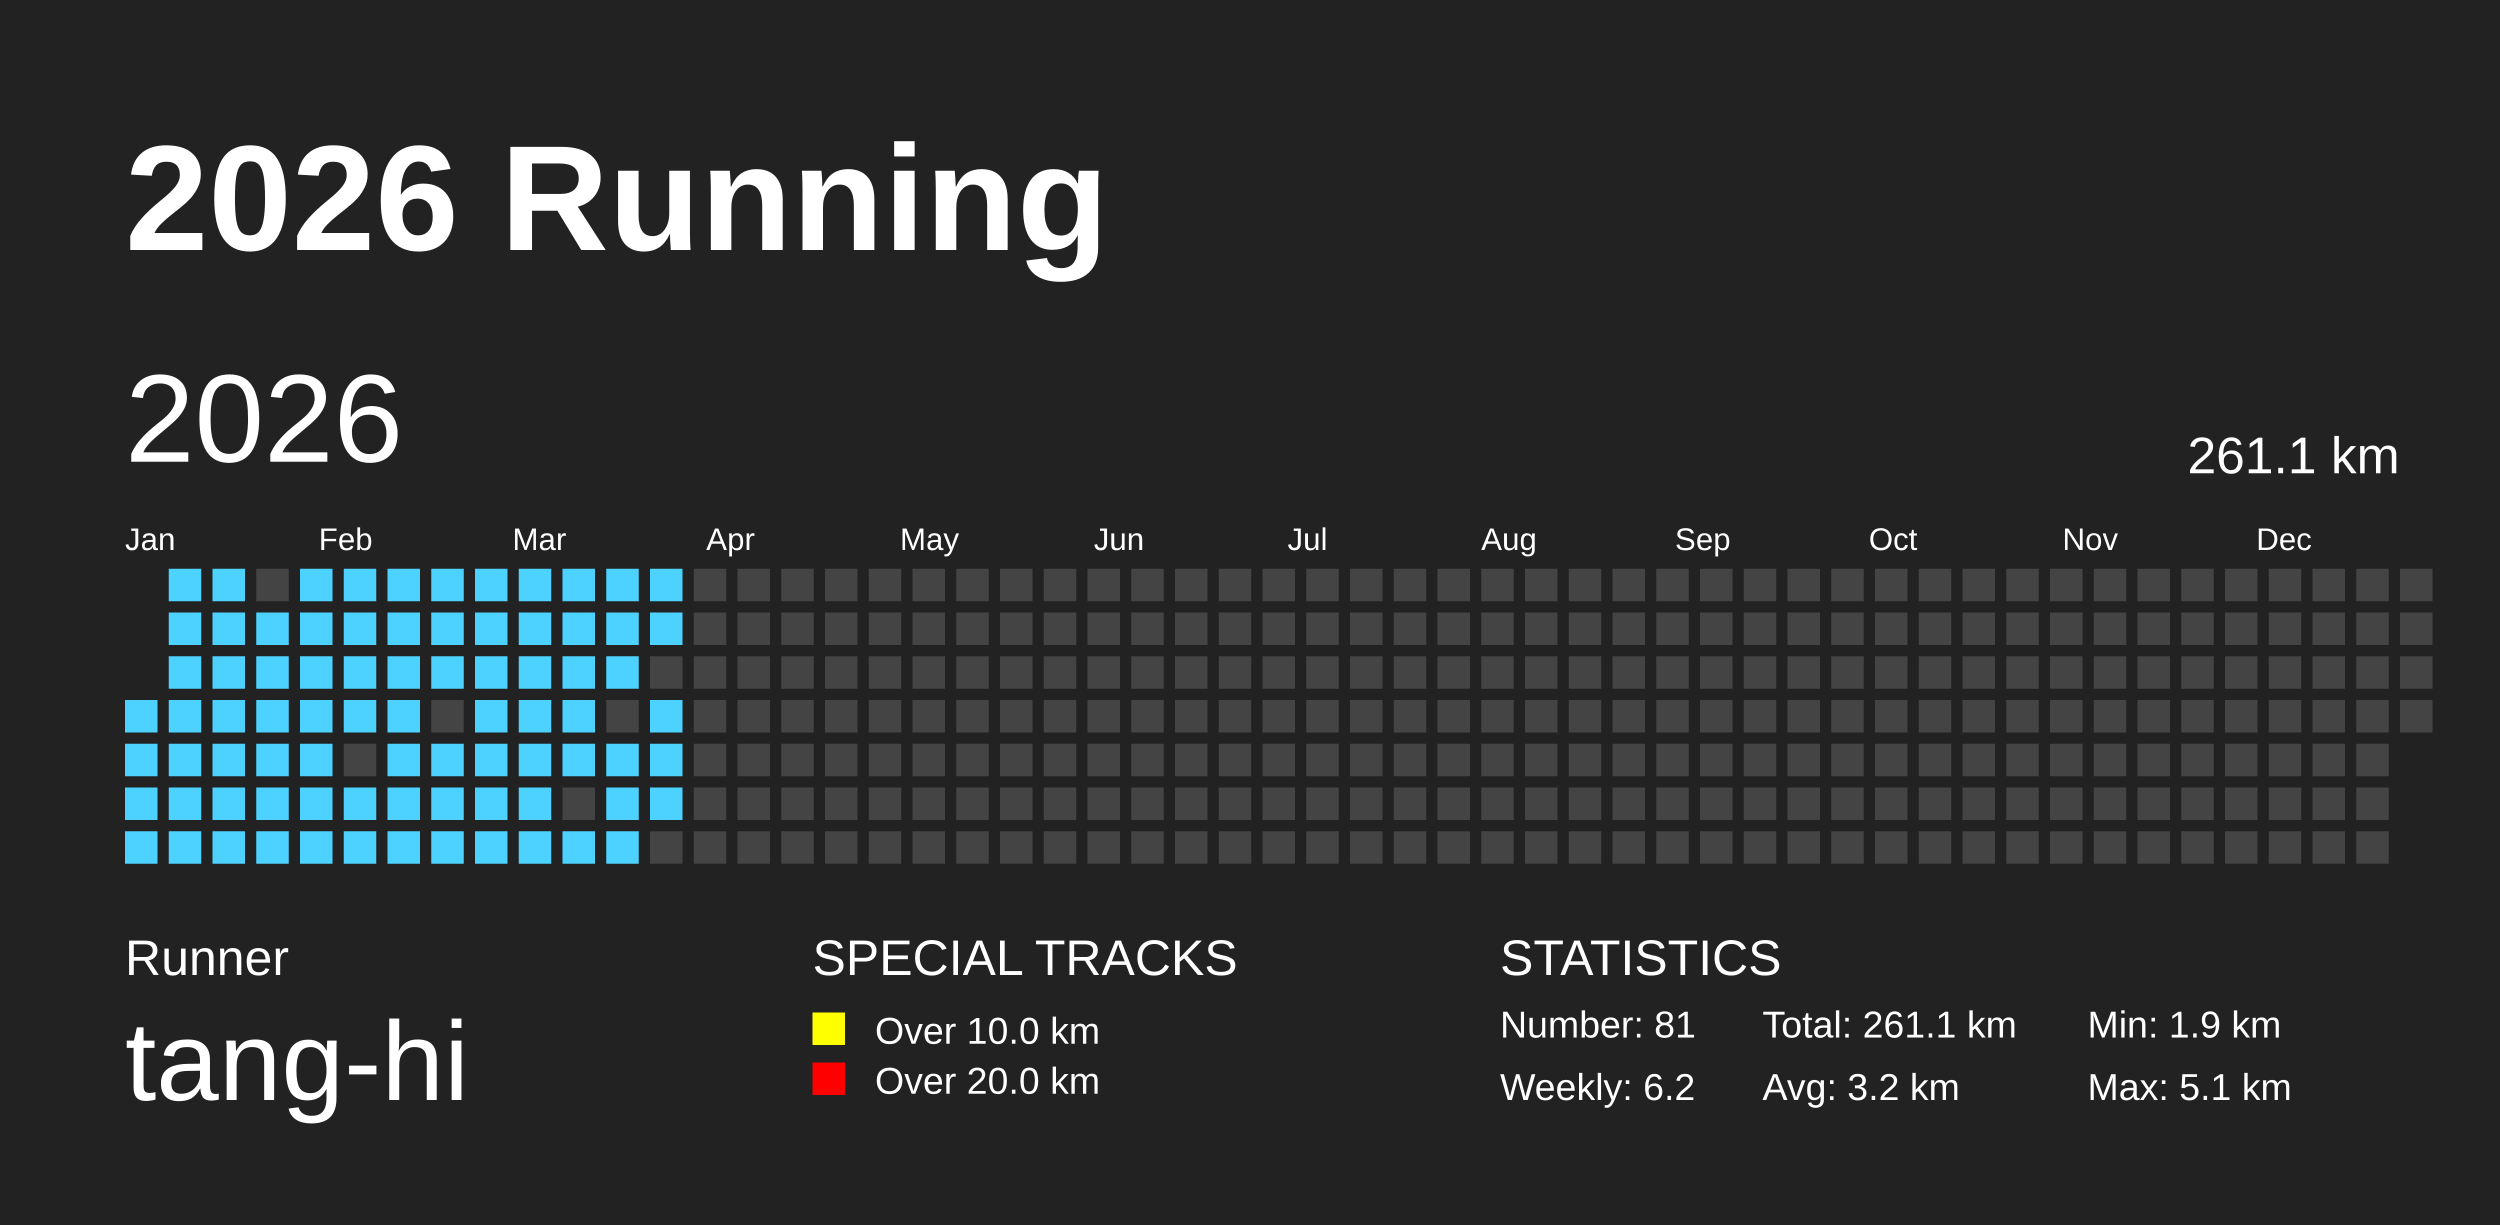
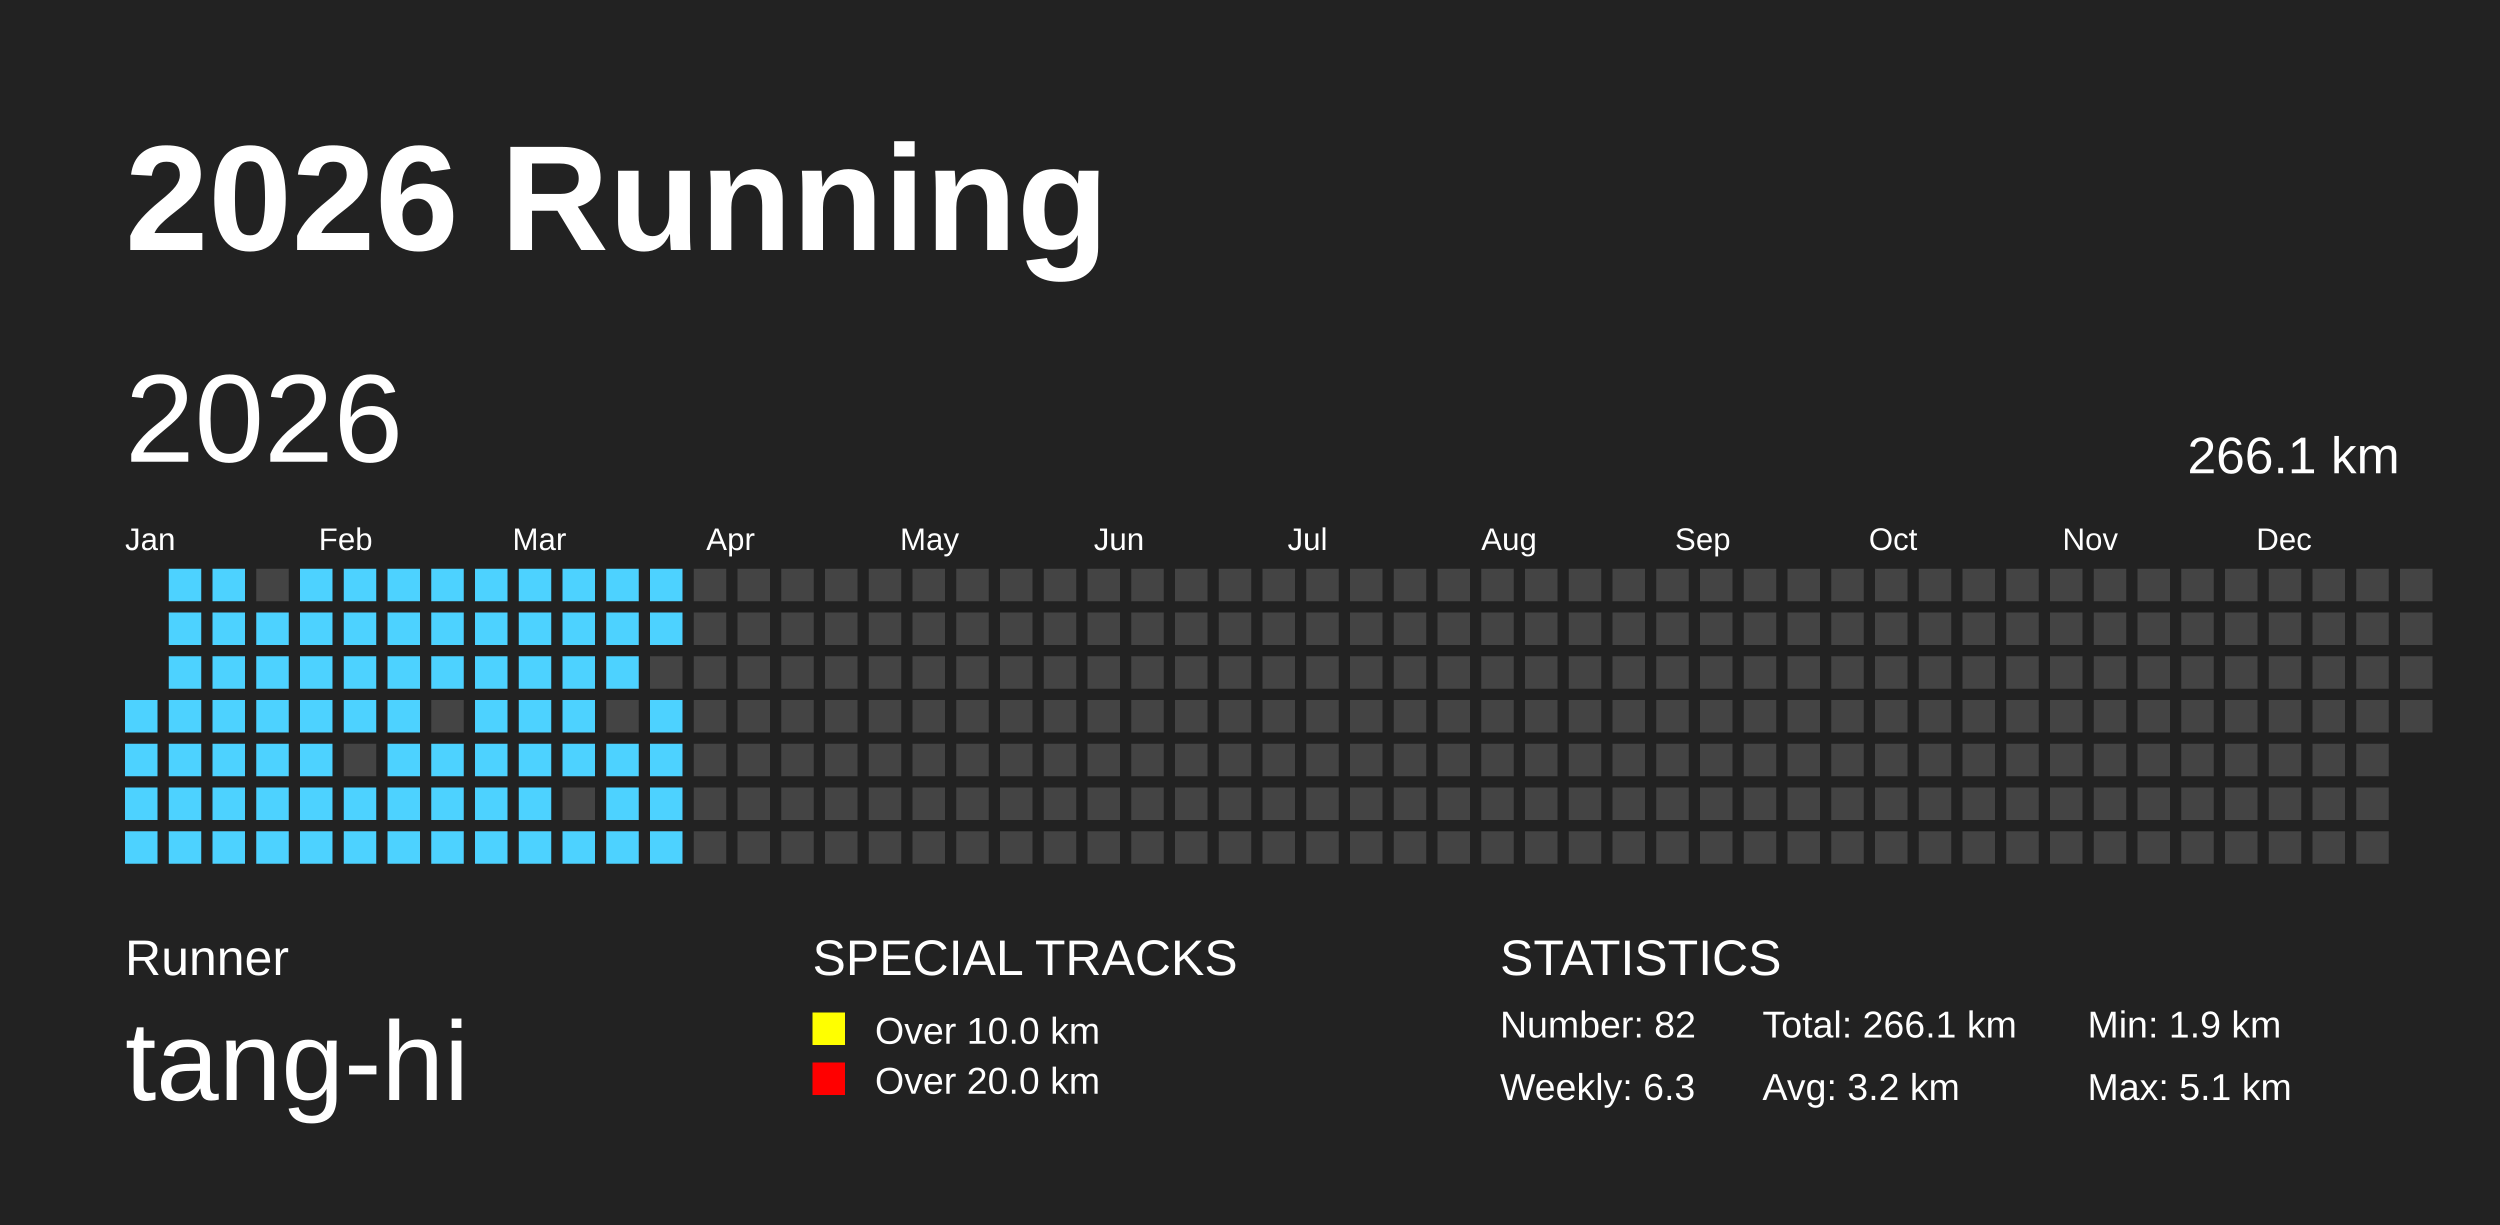
<svg xmlns="http://www.w3.org/2000/svg" baseProfile="full" height="98mm" version="1.1" viewBox="0,0,200,98" width="200mm">
  <defs />
  <rect fill="#222222" height="98" width="200" x="0" y="0" />
  <text fill="#FFFFFF" style="font-size:12px; font-family:Arial; font-weight:bold;" x="10" y="20">2026 Running</text>
  <text fill="#FFFFFF" style="font-size:4px; font-family:Arial" x="10" y="78">Runner</text>
  <text fill="#FFFFFF" style="font-size:9px; font-family:Arial" x="10" y="88">tang-hi</text>
  <text fill="#FFFFFF" style="font-size:4px; font-family:Arial" x="65" y="78">SPECIAL TRACKS</text>
  <rect fill="yellow" height="2.6" width="2.6" x="65" y="81" />
  <text fill="#FFFFFF" style="font-size:3px; font-family:Arial" x="70" y="83.5">Over 10.0 km</text>
  <rect fill="red" height="2.6" width="2.6" x="65" y="85" />
  <text fill="#FFFFFF" style="font-size:3px; font-family:Arial" x="70" y="87.5">Over 20.0 km</text>
  <text fill="#FFFFFF" style="font-size:4px; font-family:Arial" x="120" y="78">STATISTICS</text>
-   <text fill="#FFFFFF" style="font-size:3px; font-family:Arial" x="120" y="83">Number: 81</text>
-   <text fill="#FFFFFF" style="font-size:3px; font-family:Arial" x="120" y="88">Weekly: 6.2</text>
-   <text fill="#FFFFFF" style="font-size:3px; font-family:Arial" x="141" y="83">Total: 261.1 km</text>
+   <text fill="#FFFFFF" style="font-size:3px; font-family:Arial" x="120" y="83">Number: 82</text>
+   <text fill="#FFFFFF" style="font-size:3px; font-family:Arial" x="120" y="88">Weekly: 6.3</text>
+   <text fill="#FFFFFF" style="font-size:3px; font-family:Arial" x="141" y="83">Total: 266.1 km</text>
  <text fill="#FFFFFF" style="font-size:3px; font-family:Arial" x="141" y="88">Avg: 3.2 km</text>
  <text fill="#FFFFFF" style="font-size:3px; font-family:Arial" x="167" y="83">Min: 1.9 km</text>
  <text fill="#FFFFFF" style="font-size:3px; font-family:Arial" x="167" y="88">Max: 5.1 km</text>
  <text dominant-baseline="hanging" fill="#FFFFFF" style="font-size:10.0px; font-family:Arial;" x="10" y="30">2026</text>
-   <text dominant-baseline="hanging" fill="#FFFFFF" style="font-size:4.125px; font-family:Arial;" x="175" y="35">261.1 km</text>
+   <text dominant-baseline="hanging" fill="#FFFFFF" style="font-size:4.125px; font-family:Arial;" x="175" y="35">266.1 km</text>
  <text fill="#FFFFFF" style="font-size:2.5px; font-family:Arial" x="10.0" y="44">Jan</text>
  <text fill="#FFFFFF" style="font-size:2.5px; font-family:Arial" x="25.5" y="44">Feb</text>
  <text fill="#FFFFFF" style="font-size:2.5px; font-family:Arial" x="41.0" y="44">Mar</text>
  <text fill="#FFFFFF" style="font-size:2.5px; font-family:Arial" x="56.5" y="44">Apr</text>
  <text fill="#FFFFFF" style="font-size:2.5px; font-family:Arial" x="72.0" y="44">May</text>
  <text fill="#FFFFFF" style="font-size:2.5px; font-family:Arial" x="87.5" y="44">Jun</text>
  <text fill="#FFFFFF" style="font-size:2.5px; font-family:Arial" x="103.0" y="44">Jul</text>
  <text fill="#FFFFFF" style="font-size:2.5px; font-family:Arial" x="118.5" y="44">Aug</text>
  <text fill="#FFFFFF" style="font-size:2.5px; font-family:Arial" x="134.0" y="44">Sep</text>
  <text fill="#FFFFFF" style="font-size:2.5px; font-family:Arial" x="149.5" y="44">Oct</text>
  <text fill="#FFFFFF" style="font-size:2.5px; font-family:Arial" x="165.0" y="44">Nov</text>
  <text fill="#FFFFFF" style="font-size:2.5px; font-family:Arial" x="180.5" y="44">Dec</text>
  <rect fill="#4DD2FF" height="2.6" width="2.6" x="10.0" y="56.0" />
  <rect fill="#4DD2FF" height="2.6" width="2.6" x="10.0" y="59.5" />
  <rect fill="#4DD2FF" height="2.6" width="2.6" x="10.0" y="63.0" />
  <rect fill="#4DD2FF" height="2.6" width="2.6" x="10.0" y="66.5" />
  <rect fill="#4DD2FF" height="2.6" width="2.6" x="13.5" y="45.5" />
  <rect fill="#4DD2FF" height="2.6" width="2.6" x="13.5" y="49.0" />
  <rect fill="#4DD2FF" height="2.6" width="2.6" x="13.5" y="52.5" />
  <rect fill="#4DD2FF" height="2.6" width="2.6" x="13.5" y="56.0" />
  <rect fill="#4DD2FF" height="2.6" width="2.6" x="13.5" y="59.5" />
  <rect fill="#4DD2FF" height="2.6" width="2.6" x="13.5" y="63.0" />
  <rect fill="#4DD2FF" height="2.6" width="2.6" x="13.5" y="66.5" />
  <rect fill="#4DD2FF" height="2.6" width="2.6" x="17.0" y="45.5" />
  <rect fill="#4DD2FF" height="2.6" width="2.6" x="17.0" y="49.0" />
  <rect fill="#4DD2FF" height="2.6" width="2.6" x="17.0" y="52.5" />
  <rect fill="#4DD2FF" height="2.6" width="2.6" x="17.0" y="56.0" />
  <rect fill="#4DD2FF" height="2.6" width="2.6" x="17.0" y="59.5" />
  <rect fill="#4DD2FF" height="2.6" width="2.6" x="17.0" y="63.0" />
  <rect fill="#4DD2FF" height="2.6" width="2.6" x="17.0" y="66.5" />
  <rect fill="#444444" height="2.6" width="2.6" x="20.5" y="45.5" />
  <rect fill="#4DD2FF" height="2.6" width="2.6" x="20.5" y="49.0" />
  <rect fill="#4DD2FF" height="2.6" width="2.6" x="20.5" y="52.5" />
  <rect fill="#4DD2FF" height="2.6" width="2.6" x="20.5" y="56.0" />
  <rect fill="#4DD2FF" height="2.6" width="2.6" x="20.5" y="59.5" />
  <rect fill="#4DD2FF" height="2.6" width="2.6" x="20.5" y="63.0" />
  <rect fill="#4DD2FF" height="2.6" width="2.6" x="20.5" y="66.5" />
  <rect fill="#4DD2FF" height="2.6" width="2.6" x="24.0" y="45.5" />
  <rect fill="#4DD2FF" height="2.6" width="2.6" x="24.0" y="49.0" />
  <rect fill="#4DD2FF" height="2.6" width="2.6" x="24.0" y="52.5" />
  <rect fill="#4DD2FF" height="2.6" width="2.6" x="24.0" y="56.0" />
  <rect fill="#4DD2FF" height="2.6" width="2.6" x="24.0" y="59.5" />
  <rect fill="#4DD2FF" height="2.6" width="2.6" x="24.0" y="63.0" />
  <rect fill="#4DD2FF" height="2.6" width="2.6" x="24.0" y="66.5" />
  <rect fill="#4DD2FF" height="2.6" width="2.6" x="27.5" y="45.5" />
  <rect fill="#4DD2FF" height="2.6" width="2.6" x="27.5" y="49.0" />
  <rect fill="#4DD2FF" height="2.6" width="2.6" x="27.5" y="52.5" />
  <rect fill="#4DD2FF" height="2.6" width="2.6" x="27.5" y="56.0" />
  <rect fill="#444444" height="2.6" width="2.6" x="27.5" y="59.5" />
  <rect fill="#4DD2FF" height="2.6" width="2.6" x="27.5" y="63.0" />
  <rect fill="#4DD2FF" height="2.6" width="2.6" x="27.5" y="66.5" />
  <rect fill="#4DD2FF" height="2.6" width="2.6" x="31.0" y="45.5" />
  <rect fill="#4DD2FF" height="2.6" width="2.6" x="31.0" y="49.0" />
  <rect fill="#4DD2FF" height="2.6" width="2.6" x="31.0" y="52.5" />
  <rect fill="#4DD2FF" height="2.6" width="2.6" x="31.0" y="56.0" />
  <rect fill="#4DD2FF" height="2.6" width="2.6" x="31.0" y="59.5" />
  <rect fill="#4DD2FF" height="2.6" width="2.6" x="31.0" y="63.0" />
  <rect fill="#4DD2FF" height="2.6" width="2.6" x="31.0" y="66.5" />
  <rect fill="#4DD2FF" height="2.6" width="2.6" x="34.5" y="45.5" />
  <rect fill="#4DD2FF" height="2.6" width="2.6" x="34.5" y="49.0" />
  <rect fill="#4DD2FF" height="2.6" width="2.6" x="34.5" y="52.5" />
  <rect fill="#444444" height="2.6" width="2.6" x="34.5" y="56.0" />
  <rect fill="#4DD2FF" height="2.6" width="2.6" x="34.5" y="59.5" />
  <rect fill="#4DD2FF" height="2.6" width="2.6" x="34.5" y="63.0" />
  <rect fill="#4DD2FF" height="2.6" width="2.6" x="34.5" y="66.5" />
  <rect fill="#4DD2FF" height="2.6" width="2.6" x="38.0" y="45.5" />
  <rect fill="#4DD2FF" height="2.6" width="2.6" x="38.0" y="49.0" />
  <rect fill="#4DD2FF" height="2.6" width="2.6" x="38.0" y="52.5" />
  <rect fill="#4DD2FF" height="2.6" width="2.6" x="38.0" y="56.0" />
  <rect fill="#4DD2FF" height="2.6" width="2.6" x="38.0" y="59.5" />
  <rect fill="#4DD2FF" height="2.6" width="2.6" x="38.0" y="63.0" />
  <rect fill="#4DD2FF" height="2.6" width="2.6" x="38.0" y="66.5" />
  <rect fill="#4DD2FF" height="2.6" width="2.6" x="41.5" y="45.5" />
  <rect fill="#4DD2FF" height="2.6" width="2.6" x="41.5" y="49.0" />
  <rect fill="#4DD2FF" height="2.6" width="2.6" x="41.5" y="52.5" />
  <rect fill="#4DD2FF" height="2.6" width="2.6" x="41.5" y="56.0" />
  <rect fill="#4DD2FF" height="2.6" width="2.6" x="41.5" y="59.5" />
  <rect fill="#4DD2FF" height="2.6" width="2.6" x="41.5" y="63.0" />
  <rect fill="#4DD2FF" height="2.6" width="2.6" x="41.5" y="66.5" />
  <rect fill="#4DD2FF" height="2.6" width="2.6" x="45.0" y="45.5" />
  <rect fill="#4DD2FF" height="2.6" width="2.6" x="45.0" y="49.0" />
  <rect fill="#4DD2FF" height="2.6" width="2.6" x="45.0" y="52.5" />
  <rect fill="#4DD2FF" height="2.6" width="2.6" x="45.0" y="56.0" />
  <rect fill="#4DD2FF" height="2.6" width="2.6" x="45.0" y="59.5" />
  <rect fill="#444444" height="2.6" width="2.6" x="45.0" y="63.0" />
  <rect fill="#4DD2FF" height="2.6" width="2.6" x="45.0" y="66.5" />
  <rect fill="#4DD2FF" height="2.6" width="2.6" x="48.5" y="45.5" />
  <rect fill="#4DD2FF" height="2.6" width="2.6" x="48.5" y="49.0" />
  <rect fill="#4DD2FF" height="2.6" width="2.6" x="48.5" y="52.5" />
  <rect fill="#444444" height="2.6" width="2.6" x="48.5" y="56.0" />
  <rect fill="#4DD2FF" height="2.6" width="2.6" x="48.5" y="59.5" />
  <rect fill="#4DD2FF" height="2.6" width="2.6" x="48.5" y="63.0" />
  <rect fill="#4DD2FF" height="2.6" width="2.6" x="48.5" y="66.5" />
  <rect fill="#4DD2FF" height="2.6" width="2.6" x="52.0" y="45.5" />
  <rect fill="#4DD2FF" height="2.6" width="2.6" x="52.0" y="49.0" />
  <rect fill="#444444" height="2.6" width="2.6" x="52.0" y="52.5" />
  <rect fill="#4DD2FF" height="2.6" width="2.6" x="52.0" y="56.0" />
  <rect fill="#4DD2FF" height="2.6" width="2.6" x="52.0" y="59.5" />
  <rect fill="#4DD2FF" height="2.6" width="2.6" x="52.0" y="63.0" />
-   <rect fill="#444444" height="2.6" width="2.6" x="52.0" y="66.5" />
+   <rect fill="#4DD2FF" height="2.6" width="2.6" x="52.0" y="66.5" />
  <rect fill="#444444" height="2.6" width="2.6" x="55.5" y="45.5" />
  <rect fill="#444444" height="2.6" width="2.6" x="55.5" y="49.0" />
  <rect fill="#444444" height="2.6" width="2.6" x="55.5" y="52.5" />
  <rect fill="#444444" height="2.6" width="2.6" x="55.5" y="56.0" />
  <rect fill="#444444" height="2.6" width="2.6" x="55.5" y="59.5" />
  <rect fill="#444444" height="2.6" width="2.6" x="55.5" y="63.0" />
  <rect fill="#444444" height="2.6" width="2.6" x="55.5" y="66.5" />
  <rect fill="#444444" height="2.6" width="2.6" x="59.0" y="45.5" />
  <rect fill="#444444" height="2.6" width="2.6" x="59.0" y="49.0" />
  <rect fill="#444444" height="2.6" width="2.6" x="59.0" y="52.5" />
  <rect fill="#444444" height="2.6" width="2.6" x="59.0" y="56.0" />
  <rect fill="#444444" height="2.6" width="2.6" x="59.0" y="59.5" />
  <rect fill="#444444" height="2.6" width="2.6" x="59.0" y="63.0" />
  <rect fill="#444444" height="2.6" width="2.6" x="59.0" y="66.5" />
  <rect fill="#444444" height="2.6" width="2.6" x="62.5" y="45.5" />
  <rect fill="#444444" height="2.6" width="2.6" x="62.5" y="49.0" />
  <rect fill="#444444" height="2.6" width="2.6" x="62.5" y="52.5" />
  <rect fill="#444444" height="2.6" width="2.6" x="62.5" y="56.0" />
  <rect fill="#444444" height="2.6" width="2.6" x="62.5" y="59.5" />
  <rect fill="#444444" height="2.6" width="2.6" x="62.5" y="63.0" />
  <rect fill="#444444" height="2.6" width="2.6" x="62.5" y="66.5" />
  <rect fill="#444444" height="2.6" width="2.6" x="66.0" y="45.5" />
  <rect fill="#444444" height="2.6" width="2.6" x="66.0" y="49.0" />
  <rect fill="#444444" height="2.6" width="2.6" x="66.0" y="52.5" />
  <rect fill="#444444" height="2.6" width="2.6" x="66.0" y="56.0" />
  <rect fill="#444444" height="2.6" width="2.6" x="66.0" y="59.5" />
  <rect fill="#444444" height="2.6" width="2.6" x="66.0" y="63.0" />
  <rect fill="#444444" height="2.6" width="2.6" x="66.0" y="66.5" />
  <rect fill="#444444" height="2.6" width="2.6" x="69.5" y="45.5" />
  <rect fill="#444444" height="2.6" width="2.6" x="69.5" y="49.0" />
  <rect fill="#444444" height="2.6" width="2.6" x="69.5" y="52.5" />
  <rect fill="#444444" height="2.6" width="2.6" x="69.5" y="56.0" />
  <rect fill="#444444" height="2.6" width="2.6" x="69.5" y="59.5" />
  <rect fill="#444444" height="2.6" width="2.6" x="69.5" y="63.0" />
  <rect fill="#444444" height="2.6" width="2.6" x="69.5" y="66.5" />
  <rect fill="#444444" height="2.6" width="2.6" x="73.0" y="45.5" />
  <rect fill="#444444" height="2.6" width="2.6" x="73.0" y="49.0" />
  <rect fill="#444444" height="2.6" width="2.6" x="73.0" y="52.5" />
  <rect fill="#444444" height="2.6" width="2.6" x="73.0" y="56.0" />
  <rect fill="#444444" height="2.6" width="2.6" x="73.0" y="59.5" />
  <rect fill="#444444" height="2.6" width="2.6" x="73.0" y="63.0" />
  <rect fill="#444444" height="2.6" width="2.6" x="73.0" y="66.5" />
  <rect fill="#444444" height="2.6" width="2.6" x="76.5" y="45.5" />
  <rect fill="#444444" height="2.6" width="2.6" x="76.5" y="49.0" />
  <rect fill="#444444" height="2.6" width="2.6" x="76.5" y="52.5" />
  <rect fill="#444444" height="2.6" width="2.6" x="76.5" y="56.0" />
  <rect fill="#444444" height="2.6" width="2.6" x="76.5" y="59.5" />
  <rect fill="#444444" height="2.6" width="2.6" x="76.5" y="63.0" />
  <rect fill="#444444" height="2.6" width="2.6" x="76.5" y="66.5" />
  <rect fill="#444444" height="2.6" width="2.6" x="80.0" y="45.5" />
  <rect fill="#444444" height="2.6" width="2.6" x="80.0" y="49.0" />
  <rect fill="#444444" height="2.6" width="2.6" x="80.0" y="52.5" />
  <rect fill="#444444" height="2.6" width="2.6" x="80.0" y="56.0" />
  <rect fill="#444444" height="2.6" width="2.6" x="80.0" y="59.5" />
  <rect fill="#444444" height="2.6" width="2.6" x="80.0" y="63.0" />
  <rect fill="#444444" height="2.6" width="2.6" x="80.0" y="66.5" />
  <rect fill="#444444" height="2.6" width="2.6" x="83.5" y="45.5" />
  <rect fill="#444444" height="2.6" width="2.6" x="83.5" y="49.0" />
  <rect fill="#444444" height="2.6" width="2.6" x="83.5" y="52.5" />
  <rect fill="#444444" height="2.6" width="2.6" x="83.5" y="56.0" />
  <rect fill="#444444" height="2.6" width="2.6" x="83.5" y="59.5" />
  <rect fill="#444444" height="2.6" width="2.6" x="83.5" y="63.0" />
  <rect fill="#444444" height="2.6" width="2.6" x="83.5" y="66.5" />
  <rect fill="#444444" height="2.6" width="2.6" x="87.0" y="45.5" />
  <rect fill="#444444" height="2.6" width="2.6" x="87.0" y="49.0" />
  <rect fill="#444444" height="2.6" width="2.6" x="87.0" y="52.5" />
  <rect fill="#444444" height="2.6" width="2.6" x="87.0" y="56.0" />
  <rect fill="#444444" height="2.6" width="2.6" x="87.0" y="59.5" />
  <rect fill="#444444" height="2.6" width="2.6" x="87.0" y="63.0" />
  <rect fill="#444444" height="2.6" width="2.6" x="87.0" y="66.5" />
  <rect fill="#444444" height="2.6" width="2.6" x="90.5" y="45.5" />
  <rect fill="#444444" height="2.6" width="2.6" x="90.5" y="49.0" />
  <rect fill="#444444" height="2.6" width="2.6" x="90.5" y="52.5" />
  <rect fill="#444444" height="2.6" width="2.6" x="90.5" y="56.0" />
  <rect fill="#444444" height="2.6" width="2.6" x="90.5" y="59.5" />
  <rect fill="#444444" height="2.6" width="2.6" x="90.5" y="63.0" />
  <rect fill="#444444" height="2.6" width="2.6" x="90.5" y="66.5" />
  <rect fill="#444444" height="2.6" width="2.6" x="94.0" y="45.5" />
  <rect fill="#444444" height="2.6" width="2.6" x="94.0" y="49.0" />
  <rect fill="#444444" height="2.6" width="2.6" x="94.0" y="52.5" />
  <rect fill="#444444" height="2.6" width="2.6" x="94.0" y="56.0" />
  <rect fill="#444444" height="2.6" width="2.6" x="94.0" y="59.5" />
  <rect fill="#444444" height="2.6" width="2.6" x="94.0" y="63.0" />
  <rect fill="#444444" height="2.6" width="2.6" x="94.0" y="66.5" />
  <rect fill="#444444" height="2.6" width="2.6" x="97.5" y="45.5" />
  <rect fill="#444444" height="2.6" width="2.6" x="97.5" y="49.0" />
  <rect fill="#444444" height="2.6" width="2.6" x="97.5" y="52.5" />
  <rect fill="#444444" height="2.6" width="2.6" x="97.5" y="56.0" />
  <rect fill="#444444" height="2.6" width="2.6" x="97.5" y="59.5" />
  <rect fill="#444444" height="2.6" width="2.6" x="97.5" y="63.0" />
  <rect fill="#444444" height="2.6" width="2.6" x="97.5" y="66.5" />
  <rect fill="#444444" height="2.6" width="2.6" x="101.0" y="45.5" />
  <rect fill="#444444" height="2.6" width="2.6" x="101.0" y="49.0" />
  <rect fill="#444444" height="2.6" width="2.6" x="101.0" y="52.5" />
  <rect fill="#444444" height="2.6" width="2.6" x="101.0" y="56.0" />
  <rect fill="#444444" height="2.6" width="2.6" x="101.0" y="59.5" />
  <rect fill="#444444" height="2.6" width="2.6" x="101.0" y="63.0" />
  <rect fill="#444444" height="2.6" width="2.6" x="101.0" y="66.5" />
  <rect fill="#444444" height="2.6" width="2.6" x="104.5" y="45.5" />
  <rect fill="#444444" height="2.6" width="2.6" x="104.5" y="49.0" />
  <rect fill="#444444" height="2.6" width="2.6" x="104.5" y="52.5" />
  <rect fill="#444444" height="2.6" width="2.6" x="104.5" y="56.0" />
  <rect fill="#444444" height="2.6" width="2.6" x="104.5" y="59.5" />
  <rect fill="#444444" height="2.6" width="2.6" x="104.5" y="63.0" />
  <rect fill="#444444" height="2.6" width="2.6" x="104.5" y="66.5" />
  <rect fill="#444444" height="2.6" width="2.6" x="108.0" y="45.5" />
  <rect fill="#444444" height="2.6" width="2.6" x="108.0" y="49.0" />
  <rect fill="#444444" height="2.6" width="2.6" x="108.0" y="52.5" />
  <rect fill="#444444" height="2.6" width="2.6" x="108.0" y="56.0" />
  <rect fill="#444444" height="2.6" width="2.6" x="108.0" y="59.5" />
  <rect fill="#444444" height="2.6" width="2.6" x="108.0" y="63.0" />
  <rect fill="#444444" height="2.6" width="2.6" x="108.0" y="66.5" />
  <rect fill="#444444" height="2.6" width="2.6" x="111.5" y="45.5" />
  <rect fill="#444444" height="2.6" width="2.6" x="111.5" y="49.0" />
  <rect fill="#444444" height="2.6" width="2.6" x="111.5" y="52.5" />
  <rect fill="#444444" height="2.6" width="2.6" x="111.5" y="56.0" />
  <rect fill="#444444" height="2.6" width="2.6" x="111.5" y="59.5" />
  <rect fill="#444444" height="2.6" width="2.6" x="111.5" y="63.0" />
  <rect fill="#444444" height="2.6" width="2.6" x="111.5" y="66.5" />
  <rect fill="#444444" height="2.6" width="2.6" x="115.0" y="45.5" />
  <rect fill="#444444" height="2.6" width="2.6" x="115.0" y="49.0" />
  <rect fill="#444444" height="2.6" width="2.6" x="115.0" y="52.5" />
  <rect fill="#444444" height="2.6" width="2.6" x="115.0" y="56.0" />
  <rect fill="#444444" height="2.6" width="2.6" x="115.0" y="59.5" />
  <rect fill="#444444" height="2.6" width="2.6" x="115.0" y="63.0" />
  <rect fill="#444444" height="2.6" width="2.6" x="115.0" y="66.5" />
  <rect fill="#444444" height="2.6" width="2.6" x="118.5" y="45.5" />
  <rect fill="#444444" height="2.6" width="2.6" x="118.5" y="49.0" />
  <rect fill="#444444" height="2.6" width="2.6" x="118.5" y="52.5" />
  <rect fill="#444444" height="2.6" width="2.6" x="118.5" y="56.0" />
  <rect fill="#444444" height="2.6" width="2.6" x="118.5" y="59.5" />
  <rect fill="#444444" height="2.6" width="2.6" x="118.5" y="63.0" />
  <rect fill="#444444" height="2.6" width="2.6" x="118.5" y="66.5" />
  <rect fill="#444444" height="2.6" width="2.6" x="122.0" y="45.5" />
  <rect fill="#444444" height="2.6" width="2.6" x="122.0" y="49.0" />
  <rect fill="#444444" height="2.6" width="2.6" x="122.0" y="52.5" />
  <rect fill="#444444" height="2.6" width="2.6" x="122.0" y="56.0" />
  <rect fill="#444444" height="2.6" width="2.6" x="122.0" y="59.5" />
  <rect fill="#444444" height="2.6" width="2.6" x="122.0" y="63.0" />
  <rect fill="#444444" height="2.6" width="2.6" x="122.0" y="66.5" />
  <rect fill="#444444" height="2.6" width="2.6" x="125.5" y="45.5" />
  <rect fill="#444444" height="2.6" width="2.6" x="125.5" y="49.0" />
  <rect fill="#444444" height="2.6" width="2.6" x="125.5" y="52.5" />
  <rect fill="#444444" height="2.6" width="2.6" x="125.5" y="56.0" />
  <rect fill="#444444" height="2.6" width="2.6" x="125.5" y="59.5" />
  <rect fill="#444444" height="2.6" width="2.6" x="125.5" y="63.0" />
  <rect fill="#444444" height="2.6" width="2.6" x="125.5" y="66.5" />
  <rect fill="#444444" height="2.6" width="2.6" x="129.0" y="45.5" />
  <rect fill="#444444" height="2.6" width="2.6" x="129.0" y="49.0" />
  <rect fill="#444444" height="2.6" width="2.6" x="129.0" y="52.5" />
  <rect fill="#444444" height="2.6" width="2.6" x="129.0" y="56.0" />
  <rect fill="#444444" height="2.6" width="2.6" x="129.0" y="59.5" />
  <rect fill="#444444" height="2.6" width="2.6" x="129.0" y="63.0" />
  <rect fill="#444444" height="2.6" width="2.6" x="129.0" y="66.5" />
  <rect fill="#444444" height="2.6" width="2.6" x="132.5" y="45.5" />
  <rect fill="#444444" height="2.6" width="2.6" x="132.5" y="49.0" />
  <rect fill="#444444" height="2.6" width="2.6" x="132.5" y="52.5" />
  <rect fill="#444444" height="2.6" width="2.6" x="132.5" y="56.0" />
  <rect fill="#444444" height="2.6" width="2.6" x="132.5" y="59.5" />
  <rect fill="#444444" height="2.6" width="2.6" x="132.5" y="63.0" />
  <rect fill="#444444" height="2.6" width="2.6" x="132.5" y="66.5" />
  <rect fill="#444444" height="2.6" width="2.6" x="136.0" y="45.5" />
  <rect fill="#444444" height="2.6" width="2.6" x="136.0" y="49.0" />
  <rect fill="#444444" height="2.6" width="2.6" x="136.0" y="52.5" />
  <rect fill="#444444" height="2.6" width="2.6" x="136.0" y="56.0" />
  <rect fill="#444444" height="2.6" width="2.6" x="136.0" y="59.5" />
  <rect fill="#444444" height="2.6" width="2.6" x="136.0" y="63.0" />
  <rect fill="#444444" height="2.6" width="2.6" x="136.0" y="66.5" />
  <rect fill="#444444" height="2.6" width="2.6" x="139.5" y="45.5" />
  <rect fill="#444444" height="2.6" width="2.6" x="139.5" y="49.0" />
  <rect fill="#444444" height="2.6" width="2.6" x="139.5" y="52.5" />
  <rect fill="#444444" height="2.6" width="2.6" x="139.5" y="56.0" />
  <rect fill="#444444" height="2.6" width="2.6" x="139.5" y="59.5" />
  <rect fill="#444444" height="2.6" width="2.6" x="139.5" y="63.0" />
  <rect fill="#444444" height="2.6" width="2.6" x="139.5" y="66.5" />
  <rect fill="#444444" height="2.6" width="2.6" x="143.0" y="45.5" />
  <rect fill="#444444" height="2.6" width="2.6" x="143.0" y="49.0" />
  <rect fill="#444444" height="2.6" width="2.6" x="143.0" y="52.5" />
  <rect fill="#444444" height="2.6" width="2.6" x="143.0" y="56.0" />
  <rect fill="#444444" height="2.6" width="2.6" x="143.0" y="59.5" />
  <rect fill="#444444" height="2.6" width="2.6" x="143.0" y="63.0" />
  <rect fill="#444444" height="2.6" width="2.6" x="143.0" y="66.5" />
  <rect fill="#444444" height="2.6" width="2.6" x="146.5" y="45.5" />
  <rect fill="#444444" height="2.6" width="2.6" x="146.5" y="49.0" />
  <rect fill="#444444" height="2.6" width="2.6" x="146.5" y="52.5" />
  <rect fill="#444444" height="2.6" width="2.6" x="146.5" y="56.0" />
  <rect fill="#444444" height="2.6" width="2.6" x="146.5" y="59.5" />
  <rect fill="#444444" height="2.6" width="2.6" x="146.5" y="63.0" />
  <rect fill="#444444" height="2.6" width="2.6" x="146.5" y="66.5" />
  <rect fill="#444444" height="2.6" width="2.6" x="150.0" y="45.5" />
  <rect fill="#444444" height="2.6" width="2.6" x="150.0" y="49.0" />
  <rect fill="#444444" height="2.6" width="2.6" x="150.0" y="52.5" />
  <rect fill="#444444" height="2.6" width="2.6" x="150.0" y="56.0" />
  <rect fill="#444444" height="2.6" width="2.6" x="150.0" y="59.5" />
  <rect fill="#444444" height="2.6" width="2.6" x="150.0" y="63.0" />
  <rect fill="#444444" height="2.6" width="2.6" x="150.0" y="66.5" />
  <rect fill="#444444" height="2.6" width="2.6" x="153.5" y="45.5" />
  <rect fill="#444444" height="2.6" width="2.6" x="153.5" y="49.0" />
  <rect fill="#444444" height="2.6" width="2.6" x="153.5" y="52.5" />
  <rect fill="#444444" height="2.6" width="2.6" x="153.5" y="56.0" />
  <rect fill="#444444" height="2.6" width="2.6" x="153.5" y="59.5" />
  <rect fill="#444444" height="2.6" width="2.6" x="153.5" y="63.0" />
  <rect fill="#444444" height="2.6" width="2.6" x="153.5" y="66.5" />
  <rect fill="#444444" height="2.6" width="2.6" x="157.0" y="45.5" />
  <rect fill="#444444" height="2.6" width="2.6" x="157.0" y="49.0" />
  <rect fill="#444444" height="2.6" width="2.6" x="157.0" y="52.5" />
  <rect fill="#444444" height="2.6" width="2.6" x="157.0" y="56.0" />
  <rect fill="#444444" height="2.6" width="2.6" x="157.0" y="59.5" />
  <rect fill="#444444" height="2.6" width="2.6" x="157.0" y="63.0" />
  <rect fill="#444444" height="2.6" width="2.6" x="157.0" y="66.5" />
  <rect fill="#444444" height="2.6" width="2.6" x="160.5" y="45.5" />
  <rect fill="#444444" height="2.6" width="2.6" x="160.5" y="49.0" />
  <rect fill="#444444" height="2.6" width="2.6" x="160.5" y="52.5" />
  <rect fill="#444444" height="2.6" width="2.6" x="160.5" y="56.0" />
  <rect fill="#444444" height="2.6" width="2.6" x="160.5" y="59.5" />
  <rect fill="#444444" height="2.6" width="2.6" x="160.5" y="63.0" />
  <rect fill="#444444" height="2.6" width="2.6" x="160.5" y="66.5" />
  <rect fill="#444444" height="2.6" width="2.6" x="164.0" y="45.5" />
  <rect fill="#444444" height="2.6" width="2.6" x="164.0" y="49.0" />
  <rect fill="#444444" height="2.6" width="2.6" x="164.0" y="52.5" />
  <rect fill="#444444" height="2.6" width="2.6" x="164.0" y="56.0" />
  <rect fill="#444444" height="2.6" width="2.6" x="164.0" y="59.5" />
  <rect fill="#444444" height="2.6" width="2.6" x="164.0" y="63.0" />
  <rect fill="#444444" height="2.6" width="2.6" x="164.0" y="66.5" />
  <rect fill="#444444" height="2.6" width="2.6" x="167.5" y="45.5" />
  <rect fill="#444444" height="2.6" width="2.6" x="167.5" y="49.0" />
  <rect fill="#444444" height="2.6" width="2.6" x="167.5" y="52.5" />
  <rect fill="#444444" height="2.6" width="2.6" x="167.5" y="56.0" />
  <rect fill="#444444" height="2.6" width="2.6" x="167.5" y="59.5" />
  <rect fill="#444444" height="2.6" width="2.6" x="167.5" y="63.0" />
  <rect fill="#444444" height="2.6" width="2.6" x="167.5" y="66.5" />
  <rect fill="#444444" height="2.6" width="2.6" x="171.0" y="45.5" />
  <rect fill="#444444" height="2.6" width="2.6" x="171.0" y="49.0" />
  <rect fill="#444444" height="2.6" width="2.6" x="171.0" y="52.5" />
  <rect fill="#444444" height="2.6" width="2.6" x="171.0" y="56.0" />
  <rect fill="#444444" height="2.6" width="2.6" x="171.0" y="59.5" />
  <rect fill="#444444" height="2.6" width="2.6" x="171.0" y="63.0" />
  <rect fill="#444444" height="2.6" width="2.6" x="171.0" y="66.5" />
  <rect fill="#444444" height="2.6" width="2.6" x="174.5" y="45.5" />
  <rect fill="#444444" height="2.6" width="2.6" x="174.5" y="49.0" />
  <rect fill="#444444" height="2.6" width="2.6" x="174.5" y="52.5" />
  <rect fill="#444444" height="2.6" width="2.6" x="174.5" y="56.0" />
  <rect fill="#444444" height="2.6" width="2.6" x="174.5" y="59.5" />
  <rect fill="#444444" height="2.6" width="2.6" x="174.5" y="63.0" />
  <rect fill="#444444" height="2.6" width="2.6" x="174.5" y="66.5" />
  <rect fill="#444444" height="2.6" width="2.6" x="178.0" y="45.5" />
  <rect fill="#444444" height="2.6" width="2.6" x="178.0" y="49.0" />
  <rect fill="#444444" height="2.6" width="2.6" x="178.0" y="52.5" />
  <rect fill="#444444" height="2.6" width="2.6" x="178.0" y="56.0" />
  <rect fill="#444444" height="2.6" width="2.6" x="178.0" y="59.5" />
  <rect fill="#444444" height="2.6" width="2.6" x="178.0" y="63.0" />
  <rect fill="#444444" height="2.6" width="2.6" x="178.0" y="66.5" />
  <rect fill="#444444" height="2.6" width="2.6" x="181.5" y="45.5" />
  <rect fill="#444444" height="2.6" width="2.6" x="181.5" y="49.0" />
  <rect fill="#444444" height="2.6" width="2.6" x="181.5" y="52.5" />
  <rect fill="#444444" height="2.6" width="2.6" x="181.5" y="56.0" />
  <rect fill="#444444" height="2.6" width="2.6" x="181.5" y="59.5" />
  <rect fill="#444444" height="2.6" width="2.6" x="181.5" y="63.0" />
  <rect fill="#444444" height="2.6" width="2.6" x="181.5" y="66.5" />
  <rect fill="#444444" height="2.6" width="2.6" x="185.0" y="45.5" />
  <rect fill="#444444" height="2.6" width="2.6" x="185.0" y="49.0" />
  <rect fill="#444444" height="2.6" width="2.6" x="185.0" y="52.5" />
  <rect fill="#444444" height="2.6" width="2.6" x="185.0" y="56.0" />
  <rect fill="#444444" height="2.6" width="2.6" x="185.0" y="59.5" />
  <rect fill="#444444" height="2.6" width="2.6" x="185.0" y="63.0" />
  <rect fill="#444444" height="2.6" width="2.6" x="185.0" y="66.5" />
  <rect fill="#444444" height="2.6" width="2.6" x="188.5" y="45.5" />
  <rect fill="#444444" height="2.6" width="2.6" x="188.5" y="49.0" />
  <rect fill="#444444" height="2.6" width="2.6" x="188.5" y="52.5" />
  <rect fill="#444444" height="2.6" width="2.6" x="188.5" y="56.0" />
  <rect fill="#444444" height="2.6" width="2.6" x="188.5" y="59.5" />
  <rect fill="#444444" height="2.6" width="2.6" x="188.5" y="63.0" />
  <rect fill="#444444" height="2.6" width="2.6" x="188.5" y="66.5" />
  <rect fill="#444444" height="2.6" width="2.6" x="192.0" y="45.5" />
  <rect fill="#444444" height="2.6" width="2.6" x="192.0" y="49.0" />
  <rect fill="#444444" height="2.6" width="2.6" x="192.0" y="52.5" />
  <rect fill="#444444" height="2.6" width="2.6" x="192.0" y="56.0" />
</svg>
